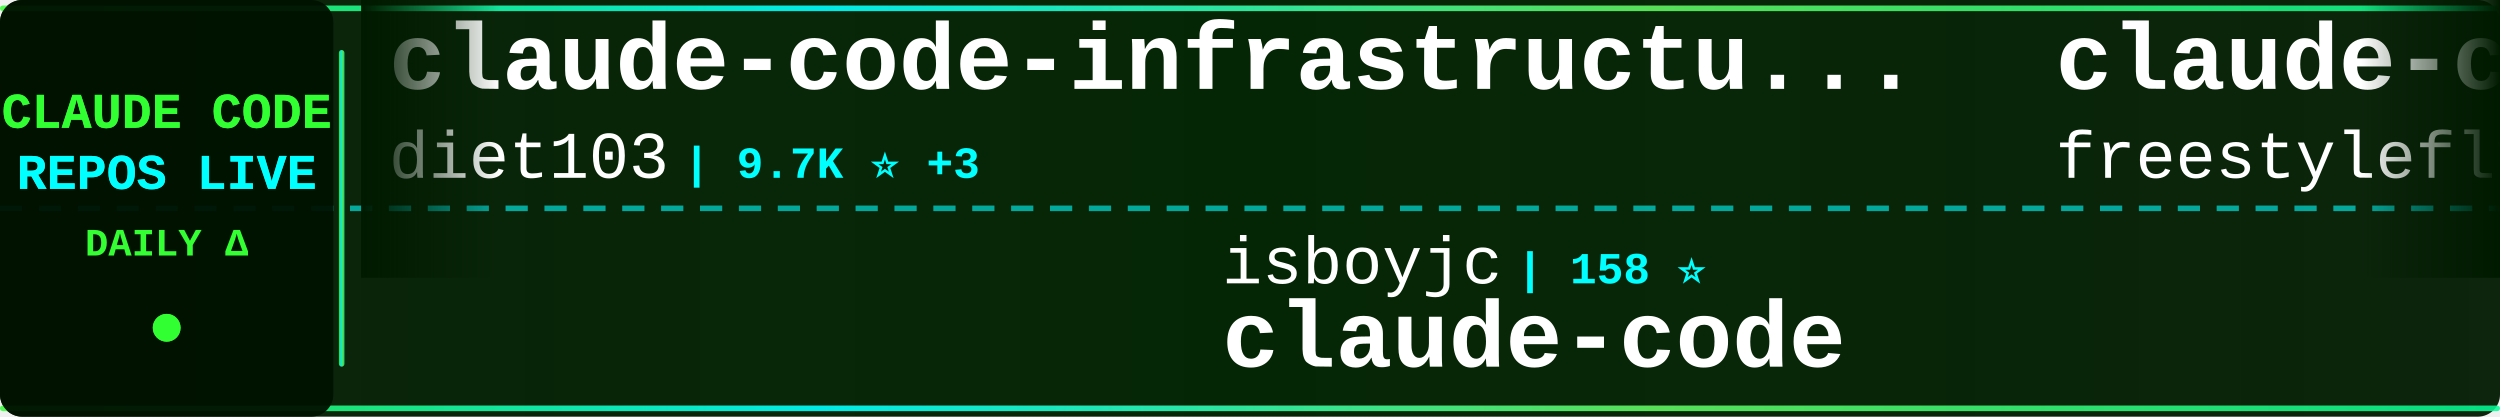
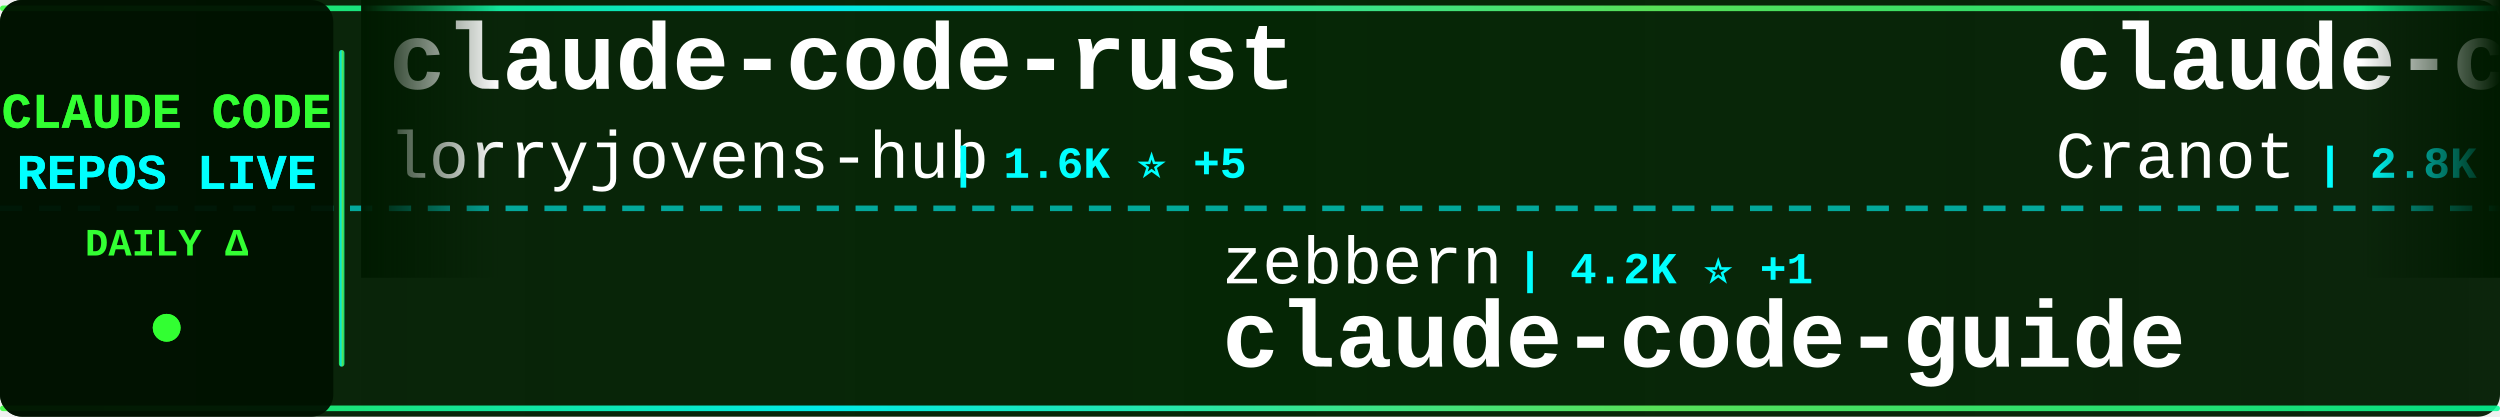
<svg xmlns="http://www.w3.org/2000/svg" width="900" height="150">
  <defs>
    <linearGradient id="tickerBg" x1="0%" y1="0%" x2="100%" y2="0%">
      <stop offset="0%" style="stop-color:#001a00;stop-opacity:0.95" />
      <stop offset="50%" style="stop-color:#002200;stop-opacity:0.98" />
      <stop offset="100%" style="stop-color:#001a00;stop-opacity:0.95" />
    </linearGradient>
    <linearGradient id="borderGrad" x1="0%" y1="0%" x2="100%" y2="0%">
      <stop offset="0%" style="stop-color:#33ff33;stop-opacity:0.85">
        <animate attributeName="stop-opacity" values="0.85;1;0.85" dur="2s" repeatCount="indefinite" />
      </stop>
      <stop offset="33%" style="stop-color:#00ffff;stop-opacity:0.9">
        <animate attributeName="stop-opacity" values="0.9;1;0.9" dur="2.2s" repeatCount="indefinite" />
      </stop>
      <stop offset="66%" style="stop-color:#66ff66;stop-opacity:0.85">
        <animate attributeName="stop-opacity" values="0.85;1;0.85" dur="1.8s" repeatCount="indefinite" />
      </stop>
      <stop offset="100%" style="stop-color:#00ff99;stop-opacity:0.85">
        <animate attributeName="stop-opacity" values="0.85;1;0.85" dur="2s" repeatCount="indefinite" />
      </stop>
    </linearGradient>
    <filter id="textGlow">
      <feGaussianBlur stdDeviation="0.1" result="coloredBlur" />
      <feMerge>
        <feMergeNode in="coloredBlur" />
        <feMergeNode in="SourceGraphic" />
      </feMerge>
    </filter>
    <filter id="metricGlow">
      <feGaussianBlur stdDeviation="0.2" result="coloredBlur" />
      <feMerge>
        <feMergeNode in="coloredBlur" />
        <feMergeNode in="SourceGraphic" />
      </feMerge>
    </filter>
    <linearGradient id="leftFade" x1="0%" y1="0%" x2="100%" y2="0%">
      <stop offset="0%" style="stop-color:#001a00;stop-opacity:1" />
      <stop offset="100%" style="stop-color:#001a00;stop-opacity:0" />
    </linearGradient>
    <linearGradient id="rightFade" x1="0%" y1="0%" x2="100%" y2="0%">
      <stop offset="0%" style="stop-color:#001a00;stop-opacity:0" />
      <stop offset="100%" style="stop-color:#001a00;stop-opacity:1" />
    </linearGradient>
  </defs>
  <rect width="900" height="150" fill="url(#tickerBg)" rx="8" />
  <rect x="0" y="2" width="900" height="2" fill="url(#borderGrad)" rx="1" />
  <rect x="0" y="146" width="900" height="2" fill="url(#borderGrad)" rx="1" />
  <line x1="0" y1="75" x2="900" y2="75" stroke="#00ffff" stroke-width="2" stroke-dasharray="8 6" opacity="0.6" />
  <rect x="0" y="0" width="120" height="150" fill="#001100" opacity="0.95" rx="8" />
  <text x="60" y="46" font-family="'Courier New', monospace" font-size="18" font-weight="bold" fill="#33ff33" text-anchor="middle" filter="url(#textGlow)">
    CLAUDE CODE
  </text>
  <text x="60" y="68" font-family="'Courier New', monospace" font-size="18" font-weight="bold" fill="#00ffff" text-anchor="middle" filter="url(#textGlow)">
    REPOS LIVE
  </text>
  <text x="60" y="92" font-family="'Courier New', monospace" font-size="14" font-weight="bold" fill="#33ff33" text-anchor="middle">
    DAILY Δ
  </text>
  <circle cx="60" cy="118" r="5" fill="#33ff33" filter="url(#metricGlow)">
    <animate attributeName="r" values="4;6;4" dur="1.5s" repeatCount="indefinite" />
    <animate attributeName="opacity" values="0.6;1;0.6" dur="1.5s" repeatCount="indefinite" />
  </circle>
  <rect x="122" y="18" width="2" height="114" fill="url(#borderGrad)" rx="1" />
  <clipPath id="tickerClip">
    <rect x="130" y="0" width="770" height="150" />
  </clipPath>
  <g clip-path="url(#tickerClip)">
    <g id="tickerItems">
      <animateTransform attributeName="transform" attributeType="XML" type="translate" from="0 0" to="-3000 0" dur="54s" repeatCount="indefinite" />
      <g transform="translate(0, 0)">
-         <text x="140" y="32" font-family="'Courier New', monospace" font-size="34" font-weight="bold" fill="#ffffff">claude-code-infrastructu...</text>
-         <text x="140" y="64" font-family="'Courier New', monospace" font-size="24" font-weight="normal" fill="#ffffff" opacity="1.0">diet103</text>
-         <text x="246" y="64" font-family="'Courier New', monospace" font-size="16" font-weight="bold" fill="#00ffff"> | 9.7K ⭐ +3</text>
+         <text x="140" y="32" font-family="'Courier New', monospace" font-size="34" font-weight="bold" fill="#ffffff">claude-code-rust</text>
+         <text x="140" y="64" font-family="'Courier New', monospace" font-size="24" font-weight="normal" fill="#ffffff" opacity="1.0">lorryjovens-hub</text>
+         <text x="342" y="64" font-family="'Courier New', monospace" font-size="16" font-weight="bold" fill="#00ffff"> | 1.6K ⭐ +5</text>
      </g>
      <g transform="translate(300, 0)">
-         <text x="140" y="102" font-family="'Courier New', monospace" font-size="24" font-weight="normal" fill="#ffffff" opacity="1.0">isboyjc</text>
-         <text x="246" y="102" font-family="'Courier New', monospace" font-size="16" font-weight="bold" fill="#00ffff"> | 158 ⭐</text>
+         <text x="140" y="102" font-family="'Courier New', monospace" font-size="24" font-weight="normal" fill="#ffffff" opacity="1.0">zebbern</text>
+         <text x="246" y="102" font-family="'Courier New', monospace" font-size="16" font-weight="bold" fill="#00ffff"> | 4.2K ⭐ +1</text>
+         <text x="140" y="132" font-family="'Courier New', monospace" font-size="34" font-weight="bold" fill="#ffffff">claude-code-guide</text>
+       </g>
+       <g transform="translate(600, 0)">
+         <text x="140" y="32" font-family="'Courier New', monospace" font-size="34" font-weight="bold" fill="#ffffff">claude-code-guide</text>
+         <text x="140" y="64" font-family="'Courier New', monospace" font-size="24" font-weight="normal" fill="#ffffff" opacity="1.0">Cranot</text>
+         <text x="234" y="64" font-family="'Courier New', monospace" font-size="16" font-weight="bold" fill="#00ffff"> | 2.8K ⭐ +1</text>
+       </g>
+       <g transform="translate(900, 0)">
+         <text x="140" y="102" font-family="'Courier New', monospace" font-size="24" font-weight="normal" fill="#ffffff" opacity="1.0">lst97</text>
+         <text x="222" y="102" font-family="'Courier New', monospace" font-size="16" font-weight="bold" fill="#00ffff"> | 1.6K ⭐</text>
+         <text x="140" y="132" font-family="'Courier New', monospace" font-size="34" font-weight="bold" fill="#ffffff">claude-code-sub-agents</text>
+       </g>
+       <g transform="translate(1200, 0)">
+         <text x="140" y="32" font-family="'Courier New', monospace" font-size="34" font-weight="bold" fill="#ffffff">claude-code-source</text>
+         <text x="140" y="64" font-family="'Courier New', monospace" font-size="24" font-weight="normal" fill="#ffffff" opacity="1.0">AprilNEA</text>
+         <text x="258" y="64" font-family="'Courier New', monospace" font-size="16" font-weight="bold" fill="#00ffff"> | 385 ⭐ +1</text>
+       </g>
+       <g transform="translate(1500, 0)">
+         <text x="140" y="102" font-family="'Courier New', monospace" font-size="24" font-weight="normal" fill="#ffffff" opacity="1.0">T-Lab-CUHKSZ</text>
+         <text x="306" y="102" font-family="'Courier New', monospace" font-size="16" font-weight="bold" fill="#00ffff"> | 317 ⭐</text>
        <text x="140" y="132" font-family="'Courier New', monospace" font-size="34" font-weight="bold" fill="#ffffff">claude-code</text>
      </g>
-       <g transform="translate(600, 0)">
-         <text x="140" y="32" font-family="'Courier New', monospace" font-size="34" font-weight="bold" fill="#ffffff">claude-code</text>
-         <text x="140" y="64" font-family="'Courier New', monospace" font-size="24" font-weight="normal" fill="#ffffff" opacity="1.0">freestylefly</text>
-         <text x="306" y="64" font-family="'Courier New', monospace" font-size="16" font-weight="bold" fill="#00ffff"> | 126 ⭐</text>
-       </g>
-       <g transform="translate(900, 0)">
-         <text x="140" y="102" font-family="'Courier New', monospace" font-size="24" font-weight="normal" fill="#ffffff" opacity="1.0">pengchengneo</text>
-         <text x="306" y="102" font-family="'Courier New', monospace" font-size="16" font-weight="bold" fill="#00ffff"> | 1.5K ⭐ +7</text>
-         <text x="140" y="132" font-family="'Courier New', monospace" font-size="34" font-weight="bold" fill="#ffffff">Claude-Code</text>
-       </g>
-       <g transform="translate(1200, 0)">
-         <text x="140" y="32" font-family="'Courier New', monospace" font-size="34" font-weight="bold" fill="#ffffff">skills</text>
-         <text x="140" y="64" font-family="'Courier New', monospace" font-size="24" font-weight="normal" fill="#ffffff" opacity="1.0">anthropics</text>
-         <text x="282" y="64" font-family="'Courier New', monospace" font-size="16" font-weight="bold" fill="#00ffff"> | 148.5K ⭐ +550</text>
-       </g>
-       <g transform="translate(1500, 0)">
-         <text x="140" y="102" font-family="'Courier New', monospace" font-size="24" font-weight="normal" fill="#ffffff" opacity="1.0">anthropics</text>
-         <text x="282" y="102" font-family="'Courier New', monospace" font-size="16" font-weight="bold" fill="#00ffff"> | 5.1K ⭐ +30</text>
-         <text x="140" y="132" font-family="'Courier New', monospace" font-size="34" font-weight="bold" fill="#ffffff">claude-code-security-rev...</text>
-       </g>
      <g transform="translate(1800, 0)">
-         <text x="140" y="32" font-family="'Courier New', monospace" font-size="34" font-weight="bold" fill="#ffffff">oh-my-claudecode</text>
-         <text x="140" y="64" font-family="'Courier New', monospace" font-size="24" font-weight="normal" fill="#ffffff" opacity="1.0">Yeachan-Heo</text>
-         <text x="294" y="64" font-family="'Courier New', monospace" font-size="16" font-weight="bold" fill="#00ffff"> | 36.1K ⭐ +74</text>
+         <text x="140" y="32" font-family="'Courier New', monospace" font-size="34" font-weight="bold" fill="#ffffff">pi-vs-claude-code</text>
+         <text x="140" y="64" font-family="'Courier New', monospace" font-size="24" font-weight="normal" fill="#ffffff" opacity="1.0">disler</text>
+         <text x="234" y="64" font-family="'Courier New', monospace" font-size="16" font-weight="bold" fill="#00ffff"> | 1.4K ⭐ +5</text>
      </g>
      <g transform="translate(2100, 0)">
-         <text x="140" y="102" font-family="'Courier New', monospace" font-size="24" font-weight="normal" fill="#ffffff" opacity="1.0">luongnv89</text>
-         <text x="270" y="102" font-family="'Courier New', monospace" font-size="16" font-weight="bold" fill="#00ffff"> | 36.2K ⭐ +524</text>
-         <text x="140" y="132" font-family="'Courier New', monospace" font-size="34" font-weight="bold" fill="#ffffff">claude-howto</text>
+         <text x="140" y="102" font-family="'Courier New', monospace" font-size="24" font-weight="normal" fill="#ffffff" opacity="1.0">wanshuiyin</text>
+         <text x="282" y="102" font-family="'Courier New', monospace" font-size="16" font-weight="bold" fill="#00ffff"> | 11.8K ⭐ +112</text>
+         <text x="140" y="132" font-family="'Courier New', monospace" font-size="34" font-weight="bold" fill="#ffffff">Auto-claude-code-researc...</text>
      </g>
      <g transform="translate(2400, 0)">
-         <text x="140" y="32" font-family="'Courier New', monospace" font-size="34" font-weight="bold" fill="#ffffff">claude-code-telegram</text>
-         <text x="140" y="64" font-family="'Courier New', monospace" font-size="24" font-weight="normal" fill="#ffffff" opacity="1.0">RichardAtCT</text>
-         <text x="294" y="64" font-family="'Courier New', monospace" font-size="16" font-weight="bold" fill="#00ffff"> | 2.7K ⭐ +1</text>
+         <text x="140" y="32" font-family="'Courier New', monospace" font-size="34" font-weight="bold" fill="#ffffff">CLIProxyAPI</text>
+         <text x="140" y="64" font-family="'Courier New', monospace" font-size="24" font-weight="normal" fill="#ffffff" opacity="1.0">router-for-me</text>
+         <text x="318" y="64" font-family="'Courier New', monospace" font-size="16" font-weight="bold" fill="#00ffff"> | 37.0K ⭐ +281</text>
      </g>
      <g transform="translate(2700, 0)">
-         <text x="140" y="102" font-family="'Courier New', monospace" font-size="24" font-weight="normal" fill="#ffffff" opacity="1.0">codeaashu</text>
-         <text x="270" y="102" font-family="'Courier New', monospace" font-size="16" font-weight="bold" fill="#00ffff"> | 2.9K ⭐ +10</text>
-         <text x="140" y="132" font-family="'Courier New', monospace" font-size="34" font-weight="bold" fill="#ffffff">claude-code</text>
+         <text x="140" y="102" font-family="'Courier New', monospace" font-size="24" font-weight="normal" fill="#ffffff" opacity="1.0">RichardAtCT</text>
+         <text x="294" y="102" font-family="'Courier New', monospace" font-size="16" font-weight="bold" fill="#00ffff"> | 2.7K ⭐ +1</text>
+         <text x="140" y="132" font-family="'Courier New', monospace" font-size="34" font-weight="bold" fill="#ffffff">claude-code-telegram</text>
      </g>
      <g transform="translate(3000, 0)">
-         <text x="140" y="32" font-family="'Courier New', monospace" font-size="34" font-weight="bold" fill="#ffffff">claude-code-infrastructu...</text>
-         <text x="140" y="64" font-family="'Courier New', monospace" font-size="24" font-weight="normal" fill="#ffffff" opacity="1.0">diet103</text>
-         <text x="246" y="64" font-family="'Courier New', monospace" font-size="16" font-weight="bold" fill="#00ffff"> | 9.7K ⭐ +3</text>
+         <text x="140" y="32" font-family="'Courier New', monospace" font-size="34" font-weight="bold" fill="#ffffff">claude-code-rust</text>
+         <text x="140" y="64" font-family="'Courier New', monospace" font-size="24" font-weight="normal" fill="#ffffff" opacity="1.0">lorryjovens-hub</text>
+         <text x="342" y="64" font-family="'Courier New', monospace" font-size="16" font-weight="bold" fill="#00ffff"> | 1.6K ⭐ +5</text>
      </g>
      <g transform="translate(3300, 0)">
-         <text x="140" y="102" font-family="'Courier New', monospace" font-size="24" font-weight="normal" fill="#ffffff" opacity="1.0">isboyjc</text>
-         <text x="246" y="102" font-family="'Courier New', monospace" font-size="16" font-weight="bold" fill="#00ffff"> | 158 ⭐</text>
-         <text x="140" y="132" font-family="'Courier New', monospace" font-size="34" font-weight="bold" fill="#ffffff">claude-code</text>
+         <text x="140" y="102" font-family="'Courier New', monospace" font-size="24" font-weight="normal" fill="#ffffff" opacity="1.0">zebbern</text>
+         <text x="246" y="102" font-family="'Courier New', monospace" font-size="16" font-weight="bold" fill="#00ffff"> | 4.2K ⭐ +1</text>
+         <text x="140" y="132" font-family="'Courier New', monospace" font-size="34" font-weight="bold" fill="#ffffff">claude-code-guide</text>
      </g>
      <g transform="translate(3600, 0)">
-         <text x="140" y="32" font-family="'Courier New', monospace" font-size="34" font-weight="bold" fill="#ffffff">claude-code</text>
-         <text x="140" y="64" font-family="'Courier New', monospace" font-size="24" font-weight="normal" fill="#ffffff" opacity="1.0">freestylefly</text>
-         <text x="306" y="64" font-family="'Courier New', monospace" font-size="16" font-weight="bold" fill="#00ffff"> | 126 ⭐</text>
+         <text x="140" y="32" font-family="'Courier New', monospace" font-size="34" font-weight="bold" fill="#ffffff">claude-code-guide</text>
+         <text x="140" y="64" font-family="'Courier New', monospace" font-size="24" font-weight="normal" fill="#ffffff" opacity="1.0">Cranot</text>
+         <text x="234" y="64" font-family="'Courier New', monospace" font-size="16" font-weight="bold" fill="#00ffff"> | 2.8K ⭐ +1</text>
      </g>
      <g transform="translate(3900, 0)">
-         <text x="140" y="102" font-family="'Courier New', monospace" font-size="24" font-weight="normal" fill="#ffffff" opacity="1.0">pengchengneo</text>
-         <text x="306" y="102" font-family="'Courier New', monospace" font-size="16" font-weight="bold" fill="#00ffff"> | 1.5K ⭐ +7</text>
-         <text x="140" y="132" font-family="'Courier New', monospace" font-size="34" font-weight="bold" fill="#ffffff">Claude-Code</text>
+         <text x="140" y="102" font-family="'Courier New', monospace" font-size="24" font-weight="normal" fill="#ffffff" opacity="1.0">lst97</text>
+         <text x="222" y="102" font-family="'Courier New', monospace" font-size="16" font-weight="bold" fill="#00ffff"> | 1.6K ⭐</text>
+         <text x="140" y="132" font-family="'Courier New', monospace" font-size="34" font-weight="bold" fill="#ffffff">claude-code-sub-agents</text>
      </g>
    </g>
  </g>
  <rect x="130" y="0" width="50" height="100" fill="url(#leftFade)" />
  <rect x="850" y="0" width="50" height="100" fill="url(#rightFade)" />
</svg>
